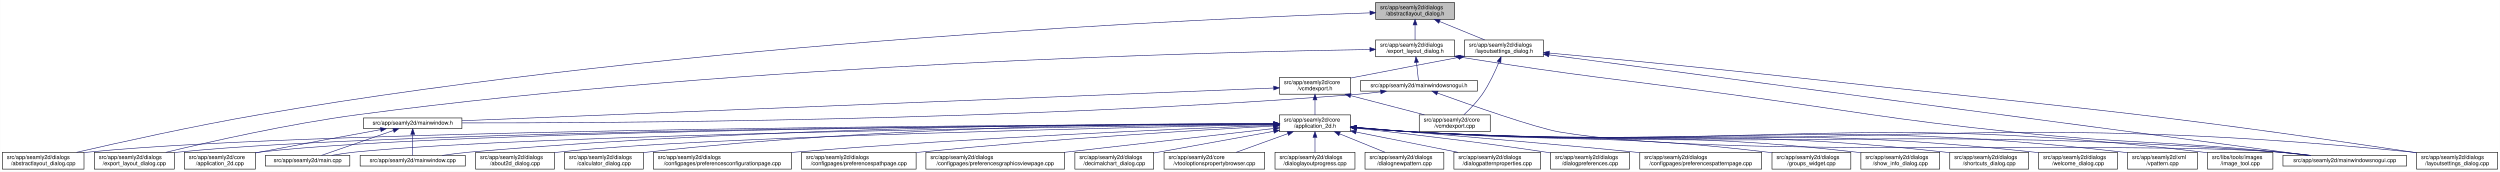
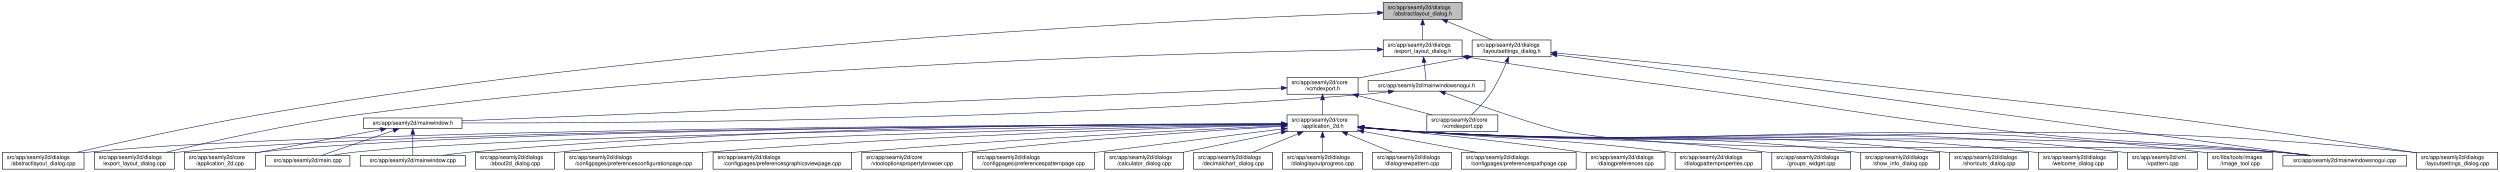
- <svg xmlns="http://www.w3.org/2000/svg" xmlns:xlink="http://www.w3.org/1999/xlink" width="4472pt" height="307pt" viewBox="0.00 0.00 4471.50 307.00">
+ <svg xmlns="http://www.w3.org/2000/svg" xmlns:xlink="http://www.w3.org/1999/xlink" width="4471pt" height="307pt" viewBox="0.00 0.00 4470.50 307.00">
  <g id="graph0" class="graph" transform="scale(1 1) rotate(0) translate(4 303)">
-     <polygon fill="white" stroke="transparent" points="-4,4 -4,-303 4467.5,-303 4467.5,4 -4,4" />
+     <polygon fill="white" stroke="transparent" points="-4,4 -4,-303 4466.5,-303 4466.5,4 -4,4" />
    <g id="node1" class="node">
      <g id="a_node1">
        <a xlink:title=" ">
-           <polygon fill="#bfbfbf" stroke="black" points="2456.5,-268.5 2456.5,-298.5 2597.5,-298.5 2597.5,-268.5 2456.5,-268.5" />
-           <text text-anchor="start" x="2464.5" y="-286.5" font-family="Helvetica,sans-Serif" font-size="10.00">src/app/seamly2d/dialogs</text>
-           <text text-anchor="middle" x="2527" y="-275.5" font-family="Helvetica,sans-Serif" font-size="10.00">/abstractlayout_dialog.h</text>
+           <polygon fill="#bfbfbf" stroke="black" points="2469.5,-268.5 2469.5,-298.5 2610.5,-298.5 2610.5,-268.5 2469.5,-268.5" />
+           <text text-anchor="start" x="2477.5" y="-286.5" font-family="Helvetica,sans-Serif" font-size="10.00">src/app/seamly2d/dialogs</text>
+           <text text-anchor="middle" x="2540" y="-275.5" font-family="Helvetica,sans-Serif" font-size="10.00">/abstractlayout_dialog.h</text>
        </a>
      </g>
    </g>
    <g id="node2" class="node">
      <g id="a_node2">
        <a xlink:href="../../dd/db4/abstractlayout__dialog_8cpp.html" target="_top" xlink:title=" ">
          <polygon fill="white" stroke="black" points="0,-0.5 0,-30.5 146,-30.5 146,-0.5 0,-0.5" />
          <text text-anchor="start" x="8" y="-18.5" font-family="Helvetica,sans-Serif" font-size="10.00">src/app/seamly2d/dialogs</text>
          <text text-anchor="middle" x="73" y="-7.5" font-family="Helvetica,sans-Serif" font-size="10.00">/abstractlayout_dialog.cpp</text>
        </a>
      </g>
    </g>
    <g id="edge1" class="edge">
-       <path fill="none" stroke="midnightblue" d="M2446.02,-279.98C2167.74,-270.31 1225.6,-229.31 460,-98 343.43,-78.01 208.52,-48.02 132.73,-30.54" />
-       <polygon fill="midnightblue" stroke="midnightblue" points="2446.31,-283.49 2456.43,-280.33 2446.55,-276.49 2446.31,-283.49" />
+       <path fill="none" stroke="midnightblue" d="M2459.41,-280.05C2180.51,-270.59 1231.23,-230.07 460,-98 343.43,-78.04 208.52,-48.04 132.73,-30.55" />
+       <polygon fill="midnightblue" stroke="midnightblue" points="2459.33,-283.55 2469.44,-280.39 2459.56,-276.56 2459.33,-283.55" />
    </g>
    <g id="node3" class="node">
      <g id="a_node3">
        <a xlink:href="../../d1/d8e/export__layout__dialog_8h.html" target="_top" xlink:title=" ">
-           <polygon fill="white" stroke="black" points="2456.5,-201.5 2456.5,-231.5 2597.5,-231.5 2597.5,-201.5 2456.5,-201.5" />
-           <text text-anchor="start" x="2464.5" y="-219.5" font-family="Helvetica,sans-Serif" font-size="10.00">src/app/seamly2d/dialogs</text>
-           <text text-anchor="middle" x="2527" y="-208.5" font-family="Helvetica,sans-Serif" font-size="10.00">/export_layout_dialog.h</text>
+           <polygon fill="white" stroke="black" points="2469.5,-201.5 2469.5,-231.5 2610.5,-231.5 2610.5,-201.5 2469.5,-201.5" />
+           <text text-anchor="start" x="2477.5" y="-219.5" font-family="Helvetica,sans-Serif" font-size="10.00">src/app/seamly2d/dialogs</text>
+           <text text-anchor="middle" x="2540" y="-208.5" font-family="Helvetica,sans-Serif" font-size="10.00">/export_layout_dialog.h</text>
        </a>
      </g>
    </g>
    <g id="edge2" class="edge">
-       <path fill="none" stroke="midnightblue" d="M2527,-258.11C2527,-249.15 2527,-239.32 2527,-231.58" />
-       <polygon fill="midnightblue" stroke="midnightblue" points="2523.5,-258.4 2527,-268.4 2530.5,-258.4 2523.5,-258.4" />
+       <path fill="none" stroke="midnightblue" d="M2540,-258.11C2540,-249.15 2540,-239.32 2540,-231.58" />
+       <polygon fill="midnightblue" stroke="midnightblue" points="2536.5,-258.4 2540,-268.4 2543.5,-258.4 2536.5,-258.4" />
    </g>
    <g id="node11" class="node">
      <g id="a_node11">
        <a xlink:href="../../d3/dd8/layoutsettings__dialog_8h.html" target="_top" xlink:title=" ">
-           <polygon fill="white" stroke="black" points="2615.5,-201.5 2615.5,-231.5 2756.5,-231.5 2756.5,-201.5 2615.5,-201.5" />
-           <text text-anchor="start" x="2623.5" y="-219.5" font-family="Helvetica,sans-Serif" font-size="10.00">src/app/seamly2d/dialogs</text>
-           <text text-anchor="middle" x="2686" y="-208.5" font-family="Helvetica,sans-Serif" font-size="10.00">/layoutsettings_dialog.h</text>
+           <polygon fill="white" stroke="black" points="2628.5,-201.5 2628.5,-231.5 2769.5,-231.5 2769.5,-201.5 2628.5,-201.5" />
+           <text text-anchor="start" x="2636.5" y="-219.5" font-family="Helvetica,sans-Serif" font-size="10.00">src/app/seamly2d/dialogs</text>
+           <text text-anchor="middle" x="2699" y="-208.5" font-family="Helvetica,sans-Serif" font-size="10.00">/layoutsettings_dialog.h</text>
        </a>
      </g>
    </g>
    <g id="edge11" class="edge">
-       <path fill="none" stroke="midnightblue" d="M2570.92,-264.54C2596.37,-254.14 2627.93,-241.24 2651.57,-231.58" />
-       <polygon fill="midnightblue" stroke="midnightblue" points="2569.43,-261.37 2561.5,-268.4 2572.08,-267.85 2569.43,-261.37" />
+       <path fill="none" stroke="midnightblue" d="M2583.92,-264.54C2609.37,-254.14 2640.93,-241.24 2664.57,-231.58" />
+       <polygon fill="midnightblue" stroke="midnightblue" points="2582.43,-261.37 2574.5,-268.4 2585.08,-267.85 2582.43,-261.37" />
    </g>
    <g id="node4" class="node">
      <g id="a_node4">
        <a xlink:href="../../dd/d54/export__layout__dialog_8cpp.html" target="_top" xlink:title=" ">
          <polygon fill="white" stroke="black" points="164.5,-0.5 164.5,-30.5 307.5,-30.5 307.5,-0.5 164.5,-0.5" />
          <text text-anchor="start" x="172.5" y="-18.5" font-family="Helvetica,sans-Serif" font-size="10.00">src/app/seamly2d/dialogs</text>
          <text text-anchor="middle" x="236" y="-7.5" font-family="Helvetica,sans-Serif" font-size="10.00">/export_layout_dialog.cpp</text>
        </a>
      </g>
    </g>
    <g id="edge3" class="edge">
-       <path fill="none" stroke="midnightblue" d="M2446.1,-214.47C2183.76,-210.26 1333.33,-189.96 637,-98 512.87,-81.61 369.59,-49.16 292.36,-30.53" />
-       <polygon fill="midnightblue" stroke="midnightblue" points="2446.24,-217.97 2456.3,-214.63 2446.35,-210.97 2446.24,-217.97" />
+       <path fill="none" stroke="midnightblue" d="M2459,-214.51C2195.39,-210.45 1338.53,-190.49 637,-98 512.86,-81.63 369.58,-49.17 292.36,-30.54" />
+       <polygon fill="midnightblue" stroke="midnightblue" points="2459.19,-218.02 2469.24,-214.67 2459.3,-211.02 2459.19,-218.02" />
    </g>
    <g id="node5" class="node">
      <g id="a_node5">
        <a xlink:href="../../d1/d82/mainwindowsnogui_8h.html" target="_top" xlink:title=" ">
-           <polygon fill="white" stroke="black" points="2429.5,-140 2429.5,-159 2638.5,-159 2638.5,-140 2429.5,-140" />
-           <text text-anchor="middle" x="2534" y="-147" font-family="Helvetica,sans-Serif" font-size="10.00">src/app/seamly2d/mainwindowsnogui.h</text>
+           <polygon fill="white" stroke="black" points="2442.5,-140 2442.5,-159 2651.5,-159 2651.5,-140 2442.5,-140" />
+           <text text-anchor="middle" x="2547" y="-147" font-family="Helvetica,sans-Serif" font-size="10.00">src/app/seamly2d/mainwindowsnogui.h</text>
        </a>
      </g>
    </g>
    <g id="edge4" class="edge">
-       <path fill="none" stroke="midnightblue" d="M2529.61,-191.25C2530.82,-180.02 2532.18,-167.38 2533.06,-159.19" />
-       <polygon fill="midnightblue" stroke="midnightblue" points="2526.11,-191.08 2528.52,-201.4 2533.07,-191.83 2526.11,-191.08" />
+       <path fill="none" stroke="midnightblue" d="M2542.61,-191.25C2543.82,-180.02 2545.18,-167.38 2546.06,-159.19" />
+       <polygon fill="midnightblue" stroke="midnightblue" points="2539.11,-191.08 2541.52,-201.4 2546.07,-191.83 2539.11,-191.08" />
    </g>
    <g id="node10" class="node">
      <g id="a_node10">
        <a xlink:href="../../d8/de8/mainwindowsnogui_8cpp.html" target="_top" xlink:title=" ">
-           <polygon fill="white" stroke="black" points="4079.5,-6 4079.5,-25 4300.5,-25 4300.5,-6 4079.5,-6" />
-           <text text-anchor="middle" x="4190" y="-13" font-family="Helvetica,sans-Serif" font-size="10.00">src/app/seamly2d/mainwindowsnogui.cpp</text>
+           <polygon fill="white" stroke="black" points="4078.5,-6 4078.5,-25 4299.5,-25 4299.5,-6 4078.5,-6" />
+           <text text-anchor="middle" x="4189" y="-13" font-family="Helvetica,sans-Serif" font-size="10.00">src/app/seamly2d/mainwindowsnogui.cpp</text>
        </a>
      </g>
    </g>
    <g id="edge10" class="edge">
-       <path fill="none" stroke="midnightblue" d="M2607.65,-200.77C2822.97,-166.32 2879.2,-162.84 3092,-134 3315.49,-103.71 3370.69,-90.4 3595,-67 3806.01,-44.98 3859.87,-51.84 4071,-31 4088.4,-29.28 4107.19,-27.13 4124.59,-25.02" />
-       <polygon fill="midnightblue" stroke="midnightblue" points="2606.93,-197.34 2597.61,-202.38 2608.04,-204.25 2606.93,-197.34" />
+       <path fill="none" stroke="midnightblue" d="M2620.57,-200.78C2834.2,-166.48 2889.96,-162.86 3101,-134 3322.27,-103.74 3376.9,-90.41 3599,-67 3807.79,-44.99 3861.08,-51.7 4070,-31 4087.4,-29.28 4106.19,-27.12 4123.59,-25.01" />
+       <polygon fill="midnightblue" stroke="midnightblue" points="2619.93,-197.34 2610.61,-202.38 2621.04,-204.25 2619.93,-197.34" />
    </g>
    <g id="node6" class="node">
      <g id="a_node6">
        <a xlink:href="../../d9/d53/mainwindow_8h.html" target="_top" xlink:title=" ">
          <polygon fill="white" stroke="black" points="646,-73 646,-92 822,-92 822,-73 646,-73" />
          <text text-anchor="middle" x="734" y="-80" font-family="Helvetica,sans-Serif" font-size="10.00">src/app/seamly2d/mainwindow.h</text>
        </a>
      </g>
    </g>
    <g id="edge5" class="edge">
-       <path fill="none" stroke="midnightblue" d="M2465.35,-138.68C2450.43,-136.85 2434.71,-135.15 2420,-134 1810.2,-86.2 1073.09,-82.78 822.37,-83.14" />
-       <polygon fill="midnightblue" stroke="midnightblue" points="2465.17,-142.18 2475.53,-139.96 2466.05,-135.24 2465.17,-142.18" />
+       <path fill="none" stroke="midnightblue" d="M2478.6,-138.71C2463.6,-136.87 2447.79,-135.16 2433,-134 1817.76,-85.84 1073.92,-82.67 822.15,-83.12" />
+       <polygon fill="midnightblue" stroke="midnightblue" points="2478.46,-142.22 2488.82,-140 2479.34,-135.27 2478.46,-142.22" />
    </g>
    <g id="edge9" class="edge">
-       <path fill="none" stroke="midnightblue" d="M2567.25,-136.39C2625.1,-115.54 2742.2,-74.39 2785,-67 3066.72,-18.36 3785.91,-52.31 4071,-31 4089.99,-29.58 4110.61,-27.32 4129.26,-25.01" />
-       <polygon fill="midnightblue" stroke="midnightblue" points="2565.71,-133.23 2557.5,-139.92 2568.09,-139.81 2565.71,-133.23" />
+       <path fill="none" stroke="midnightblue" d="M2580.25,-136.39C2638.1,-115.55 2755.2,-74.4 2798,-67 3076.65,-18.84 3788.01,-52.12 4070,-31 4088.99,-29.58 4109.61,-27.32 4128.26,-25" />
+       <polygon fill="midnightblue" stroke="midnightblue" points="2578.71,-133.23 2570.5,-139.92 2581.09,-139.81 2578.71,-133.23" />
    </g>
    <g id="node7" class="node">
      <g id="a_node7">
        <a xlink:href="../../df/d3e/application__2d_8cpp.html" target="_top" xlink:title=" ">
          <polygon fill="white" stroke="black" points="325.5,-0.5 325.5,-30.5 452.5,-30.5 452.5,-0.5 325.5,-0.5" />
          <text text-anchor="start" x="333.5" y="-18.5" font-family="Helvetica,sans-Serif" font-size="10.00">src/app/seamly2d/core</text>
          <text text-anchor="middle" x="389" y="-7.5" font-family="Helvetica,sans-Serif" font-size="10.00">/application_2d.cpp</text>
        </a>
      </g>
    </g>
    <g id="edge6" class="edge">
      <path fill="none" stroke="midnightblue" d="M676.66,-71.16C621.38,-61.14 535.4,-45.37 461,-31 458.25,-30.47 455.43,-29.92 452.59,-29.36" />
      <polygon fill="midnightblue" stroke="midnightblue" points="676.15,-74.63 686.61,-72.97 677.4,-67.74 676.15,-74.63" />
    </g>
    <g id="node8" class="node">
      <g id="a_node8">
        <a xlink:href="../../dc/d14/app_2seamly2d_2main_8cpp.html" target="_top" xlink:title=" ">
          <polygon fill="white" stroke="black" points="470.5,-6 470.5,-25 621.5,-25 621.5,-6 470.5,-6" />
          <text text-anchor="middle" x="546" y="-13" font-family="Helvetica,sans-Serif" font-size="10.00">src/app/seamly2d/main.cpp</text>
        </a>
      </g>
    </g>
    <g id="edge7" class="edge">
      <path fill="none" stroke="midnightblue" d="M699.11,-69.44C661.81,-56.54 603.63,-36.42 570.77,-25.06" />
      <polygon fill="midnightblue" stroke="midnightblue" points="698.44,-72.91 709.04,-72.87 700.73,-66.29 698.44,-72.91" />
    </g>
    <g id="node9" class="node">
      <g id="a_node9">
        <a xlink:href="../../d8/dd9/mainwindow_8cpp.html" target="_top" xlink:title=" ">
          <polygon fill="white" stroke="black" points="640,-6 640,-25 828,-25 828,-6 640,-6" />
          <text text-anchor="middle" x="734" y="-13" font-family="Helvetica,sans-Serif" font-size="10.00">src/app/seamly2d/mainwindow.cpp</text>
        </a>
      </g>
    </g>
    <g id="edge8" class="edge">
      <path fill="none" stroke="midnightblue" d="M734,-62.54C734,-50.17 734,-34.62 734,-25.13" />
      <polygon fill="midnightblue" stroke="midnightblue" points="730.5,-62.73 734,-72.73 737.5,-62.73 730.5,-62.73" />
    </g>
    <g id="edge43" class="edge">
-       <path fill="none" stroke="midnightblue" d="M2766.52,-204.85C3033.17,-169.56 3884.2,-56.96 4125.6,-25.02" />
-       <polygon fill="midnightblue" stroke="midnightblue" points="2765.98,-201.39 2756.52,-206.17 2766.9,-208.33 2765.98,-201.39" />
+       <path fill="none" stroke="midnightblue" d="M2779.81,-204.71C3045.21,-169.26 3886.68,-56.88 4125.34,-25" />
+       <polygon fill="midnightblue" stroke="midnightblue" points="2779.31,-201.24 2769.86,-206.04 2780.24,-208.18 2779.31,-201.24" />
    </g>
    <g id="node12" class="node">
      <g id="a_node12">
        <a xlink:href="../../dd/d57/vcmdexport_8h.html" target="_top" xlink:title=" ">
-           <polygon fill="white" stroke="black" points="2284.5,-134.5 2284.5,-164.5 2411.5,-164.5 2411.5,-134.5 2284.5,-134.5" />
-           <text text-anchor="start" x="2292.5" y="-152.5" font-family="Helvetica,sans-Serif" font-size="10.00">src/app/seamly2d/core</text>
-           <text text-anchor="middle" x="2348" y="-141.5" font-family="Helvetica,sans-Serif" font-size="10.00">/vcmdexport.h</text>
+           <polygon fill="white" stroke="black" points="2297.5,-134.5 2297.5,-164.5 2424.5,-164.5 2424.5,-134.5 2297.5,-134.5" />
+           <text text-anchor="start" x="2305.5" y="-152.5" font-family="Helvetica,sans-Serif" font-size="10.00">src/app/seamly2d/core</text>
+           <text text-anchor="middle" x="2361" y="-141.5" font-family="Helvetica,sans-Serif" font-size="10.00">/vcmdexport.h</text>
        </a>
      </g>
    </g>
    <g id="edge12" class="edge">
-       <path fill="none" stroke="midnightblue" d="M2605.42,-200.44C2552.65,-190.52 2482.19,-177.17 2420,-165 2417.25,-164.46 2414.44,-163.91 2411.6,-163.35" />
-       <polygon fill="midnightblue" stroke="midnightblue" points="2604.92,-203.91 2615.39,-202.32 2606.21,-197.03 2604.92,-203.91" />
+       <path fill="none" stroke="midnightblue" d="M2618.42,-200.44C2565.65,-190.52 2495.19,-177.17 2433,-165 2430.25,-164.46 2427.44,-163.91 2424.6,-163.35" />
+       <polygon fill="midnightblue" stroke="midnightblue" points="2617.92,-203.91 2628.39,-202.32 2619.21,-197.03 2617.92,-203.91" />
    </g>
    <g id="node26" class="node">
      <g id="a_node26">
        <a xlink:href="../../d0/dfa/layoutsettings__dialog_8cpp.html" target="_top" xlink:title=" ">
-           <polygon fill="white" stroke="black" points="4318.5,-0.5 4318.5,-30.5 4463.5,-30.5 4463.5,-0.5 4318.5,-0.5" />
-           <text text-anchor="start" x="4326.5" y="-18.5" font-family="Helvetica,sans-Serif" font-size="10.00">src/app/seamly2d/dialogs</text>
-           <text text-anchor="middle" x="4391" y="-7.5" font-family="Helvetica,sans-Serif" font-size="10.00">/layoutsettings_dialog.cpp</text>
+           <polygon fill="white" stroke="black" points="4317.5,-0.5 4317.5,-30.5 4462.5,-30.5 4462.5,-0.5 4317.5,-0.5" />
+           <text text-anchor="start" x="4325.5" y="-18.5" font-family="Helvetica,sans-Serif" font-size="10.00">src/app/seamly2d/dialogs</text>
+           <text text-anchor="middle" x="4390" y="-7.5" font-family="Helvetica,sans-Serif" font-size="10.00">/layoutsettings_dialog.cpp</text>
        </a>
      </g>
    </g>
    <g id="edge42" class="edge">
-       <path fill="none" stroke="midnightblue" d="M2767.04,-208.12C2868.54,-198.75 3047.75,-181.77 3201,-165 3694.53,-110.99 3819,-104.55 4310,-31 4312.68,-30.6 4315.42,-30.18 4318.17,-29.74" />
-       <polygon fill="midnightblue" stroke="midnightblue" points="2766.5,-204.66 2756.86,-209.06 2767.14,-211.63 2766.5,-204.66" />
+       <path fill="none" stroke="midnightblue" d="M2779.68,-208.08C2880.27,-198.69 3057.45,-181.73 3209,-165 3698.53,-110.95 3821.97,-104.2 4309,-31 4311.68,-30.6 4314.42,-30.17 4317.17,-29.73" />
+       <polygon fill="midnightblue" stroke="midnightblue" points="2779.22,-204.6 2769.59,-209.02 2779.87,-211.57 2779.22,-204.6" />
    </g>
    <g id="node33" class="node">
      <g id="a_node33">
        <a xlink:href="../../df/d9b/vcmdexport_8cpp.html" target="_top" xlink:title=" ">
-           <polygon fill="white" stroke="black" points="2534.5,-67.5 2534.5,-97.5 2661.5,-97.5 2661.5,-67.5 2534.5,-67.5" />
-           <text text-anchor="start" x="2542.5" y="-85.5" font-family="Helvetica,sans-Serif" font-size="10.00">src/app/seamly2d/core</text>
-           <text text-anchor="middle" x="2598" y="-74.5" font-family="Helvetica,sans-Serif" font-size="10.00">/vcmdexport.cpp</text>
+           <polygon fill="white" stroke="black" points="2547.5,-67.5 2547.5,-97.5 2674.5,-97.5 2674.5,-67.5 2547.5,-67.5" />
+           <text text-anchor="start" x="2555.5" y="-85.5" font-family="Helvetica,sans-Serif" font-size="10.00">src/app/seamly2d/core</text>
+           <text text-anchor="middle" x="2611" y="-74.5" font-family="Helvetica,sans-Serif" font-size="10.00">/vcmdexport.cpp</text>
        </a>
      </g>
    </g>
    <g id="edge41" class="edge">
-       <path fill="none" stroke="midnightblue" d="M2677.08,-191.85C2670.15,-174.96 2659.62,-152.12 2647,-134 2637.64,-120.57 2624.66,-107.36 2614.4,-97.82" />
-       <polygon fill="midnightblue" stroke="midnightblue" points="2673.97,-193.49 2680.91,-201.5 2680.47,-190.91 2673.97,-193.49" />
+       <path fill="none" stroke="midnightblue" d="M2690.08,-191.85C2683.15,-174.96 2672.62,-152.12 2660,-134 2650.64,-120.57 2637.66,-107.36 2627.4,-97.82" />
+       <polygon fill="midnightblue" stroke="midnightblue" points="2686.97,-193.49 2693.91,-201.5 2693.47,-190.91 2686.97,-193.49" />
    </g>
    <g id="edge40" class="edge">
-       <path fill="none" stroke="midnightblue" d="M2273.96,-145.52C2008.99,-134.85 1108.6,-98.59 822.22,-87.05" />
-       <polygon fill="midnightblue" stroke="midnightblue" points="2274.1,-149.03 2284.23,-145.93 2274.38,-142.03 2274.1,-149.03" />
+       <path fill="none" stroke="midnightblue" d="M2286.88,-145.54C2020.15,-134.88 1109.86,-98.52 822.01,-87.02" />
+       <polygon fill="midnightblue" stroke="midnightblue" points="2287.09,-149.05 2297.22,-145.95 2287.37,-142.06 2287.09,-149.05" />
    </g>
    <g id="node13" class="node">
      <g id="a_node13">
        <a xlink:href="../../d7/d61/application__2d_8h.html" target="_top" xlink:title=" ">
-           <polygon fill="white" stroke="black" points="2284.5,-67.5 2284.5,-97.5 2411.5,-97.5 2411.5,-67.5 2284.5,-67.5" />
-           <text text-anchor="start" x="2292.5" y="-85.5" font-family="Helvetica,sans-Serif" font-size="10.00">src/app/seamly2d/core</text>
-           <text text-anchor="middle" x="2348" y="-74.5" font-family="Helvetica,sans-Serif" font-size="10.00">/application_2d.h</text>
+           <polygon fill="white" stroke="black" points="2297.5,-67.5 2297.5,-97.5 2424.5,-97.5 2424.5,-67.5 2297.5,-67.5" />
+           <text text-anchor="start" x="2305.5" y="-85.5" font-family="Helvetica,sans-Serif" font-size="10.00">src/app/seamly2d/core</text>
+           <text text-anchor="middle" x="2361" y="-74.5" font-family="Helvetica,sans-Serif" font-size="10.00">/application_2d.h</text>
        </a>
      </g>
    </g>
    <g id="edge13" class="edge">
-       <path fill="none" stroke="midnightblue" d="M2348,-124.11C2348,-115.15 2348,-105.32 2348,-97.58" />
-       <polygon fill="midnightblue" stroke="midnightblue" points="2344.5,-124.4 2348,-134.4 2351.5,-124.4 2344.5,-124.4" />
+       <path fill="none" stroke="midnightblue" d="M2361,-124.11C2361,-115.15 2361,-105.32 2361,-97.58" />
+       <polygon fill="midnightblue" stroke="midnightblue" points="2357.5,-124.4 2361,-134.4 2364.5,-124.4 2357.5,-124.4" />
    </g>
    <g id="edge39" class="edge">
-       <path fill="none" stroke="midnightblue" d="M2411.78,-131.92C2452.58,-121.31 2504.93,-107.7 2543.73,-97.61" />
-       <polygon fill="midnightblue" stroke="midnightblue" points="2410.74,-128.57 2401.94,-134.48 2412.5,-135.35 2410.74,-128.57" />
+       <path fill="none" stroke="midnightblue" d="M2424.78,-131.92C2465.58,-121.31 2517.93,-107.7 2556.73,-97.61" />
+       <polygon fill="midnightblue" stroke="midnightblue" points="2423.74,-128.57 2414.94,-134.48 2425.5,-135.35 2423.74,-128.57" />
    </g>
    <g id="edge15" class="edge">
-       <path fill="none" stroke="midnightblue" d="M2273.96,-81.31C1940.94,-80.21 579.57,-73.18 155,-31 152.12,-30.71 149.19,-30.38 146.24,-30.02" />
-       <polygon fill="midnightblue" stroke="midnightblue" points="2274.43,-84.81 2284.45,-81.34 2274.46,-77.81 2274.43,-84.81" />
+       <path fill="none" stroke="midnightblue" d="M2287.3,-81.32C1953.63,-80.28 582.41,-73.43 155,-31 152.12,-30.71 149.19,-30.38 146.24,-30.02" />
+       <polygon fill="midnightblue" stroke="midnightblue" points="2287.32,-84.82 2297.33,-81.35 2287.34,-77.82 2287.32,-84.82" />
    </g>
    <g id="edge28" class="edge">
-       <path fill="none" stroke="midnightblue" d="M2274.2,-81.19C1956.9,-79.64 707.12,-71.06 316,-31 313.33,-30.73 310.62,-30.41 307.88,-30.07" />
-       <polygon fill="midnightblue" stroke="midnightblue" points="2274.19,-84.69 2284.2,-81.24 2274.22,-77.69 2274.19,-84.69" />
+       <path fill="none" stroke="midnightblue" d="M2287.26,-81.21C1968.79,-79.71 709.85,-71.31 316,-31 313.33,-30.73 310.62,-30.41 307.88,-30.07" />
+       <polygon fill="midnightblue" stroke="midnightblue" points="2287.28,-84.71 2297.3,-81.25 2287.31,-77.71 2287.28,-84.71" />
    </g>
    <g id="edge14" class="edge">
-       <path fill="none" stroke="midnightblue" d="M2274.07,-81.22C1970.86,-79.81 821.64,-71.83 461,-31 458.21,-30.68 455.37,-30.32 452.51,-29.91" />
-       <polygon fill="midnightblue" stroke="midnightblue" points="2274.48,-84.72 2284.49,-81.27 2274.51,-77.72 2274.48,-84.72" />
+       <path fill="none" stroke="midnightblue" d="M2287.01,-81.24C1982.4,-79.89 824.31,-72.1 461,-31 458.21,-30.68 455.37,-30.32 452.51,-29.91" />
+       <polygon fill="midnightblue" stroke="midnightblue" points="2287.04,-84.74 2297.06,-81.28 2287.07,-77.74 2287.04,-84.74" />
    </g>
    <g id="edge34" class="edge">
-       <path fill="none" stroke="midnightblue" d="M2274.21,-80.7C1988.83,-77.4 957.11,-63.45 631,-31 617.3,-29.64 602.46,-27.38 589.08,-25.05" />
-       <polygon fill="midnightblue" stroke="midnightblue" points="2274.41,-84.2 2284.45,-80.82 2274.49,-77.21 2274.41,-84.2" />
+       <path fill="none" stroke="midnightblue" d="M2287.14,-80.72C2000.28,-77.48 959.76,-63.68 631,-31 617.3,-29.64 602.46,-27.38 589.08,-25.05" />
+       <polygon fill="midnightblue" stroke="midnightblue" points="2287.39,-84.22 2297.43,-80.84 2287.47,-77.22 2287.39,-84.22" />
    </g>
    <g id="edge37" class="edge">
-       <path fill="none" stroke="midnightblue" d="M2274.04,-81.81C2054.49,-82.14 1387.52,-78.81 837,-31 820.63,-29.58 802.88,-27.33 786.81,-25.03" />
-       <polygon fill="midnightblue" stroke="midnightblue" points="2274.16,-85.31 2284.15,-81.79 2274.15,-78.31 2274.16,-85.31" />
+       <path fill="none" stroke="midnightblue" d="M2287.18,-81.84C2066.54,-82.26 1392.91,-79.2 837,-31 820.63,-29.58 802.88,-27.34 786.8,-25.04" />
+       <polygon fill="midnightblue" stroke="midnightblue" points="2287.35,-85.34 2297.34,-81.82 2287.33,-78.34 2287.35,-85.34" />
    </g>
    <g id="edge35" class="edge">
-       <path fill="none" stroke="midnightblue" d="M2421.92,-74.47C2453.63,-71.71 2491.1,-68.78 2525,-67 3211.35,-30.93 3385.5,-80.63 4071,-31 4090.1,-29.62 4110.84,-27.36 4129.57,-25.03" />
-       <polygon fill="midnightblue" stroke="midnightblue" points="2421.5,-71 2411.84,-75.36 2422.11,-77.97 2421.5,-71" />
+       <path fill="none" stroke="midnightblue" d="M2434.92,-74.48C2466.63,-71.72 2504.11,-68.79 2538,-67 3218.13,-31.18 3390.71,-80.25 4070,-31 4089.1,-29.62 4109.84,-27.35 4128.57,-25.02" />
+       <polygon fill="midnightblue" stroke="midnightblue" points="2434.5,-71 2424.84,-75.37 2435.11,-77.97 2434.5,-71" />
    </g>
    <g id="node14" class="node">
      <g id="a_node14">
        <a xlink:href="../../d9/d7f/about2d__dialog_8cpp.html" target="_top" xlink:title=" ">
          <polygon fill="white" stroke="black" points="846.5,-0.5 846.5,-30.5 987.5,-30.5 987.5,-0.5 846.5,-0.5" />
          <text text-anchor="start" x="854.5" y="-18.5" font-family="Helvetica,sans-Serif" font-size="10.00">src/app/seamly2d/dialogs</text>
          <text text-anchor="middle" x="917" y="-7.5" font-family="Helvetica,sans-Serif" font-size="10.00">/about2d_dialog.cpp</text>
        </a>
      </g>
    </g>
    <g id="edge16" class="edge">
-       <path fill="none" stroke="midnightblue" d="M2274.09,-80.15C2029.38,-75.44 1246.89,-58.56 996,-31 993.23,-30.7 990.41,-30.35 987.56,-29.97" />
-       <polygon fill="midnightblue" stroke="midnightblue" points="2274.23,-83.65 2284.3,-80.34 2274.37,-76.65 2274.23,-83.65" />
+       <path fill="none" stroke="midnightblue" d="M2287.23,-80.18C2041.13,-75.55 1249.6,-58.82 996,-31 993.23,-30.7 990.41,-30.35 987.56,-29.97" />
+       <polygon fill="midnightblue" stroke="midnightblue" points="2287.43,-83.68 2297.49,-80.37 2287.56,-76.68 2287.43,-83.68" />
    </g>
    <g id="node15" class="node">
      <g id="a_node15">
-         <a xlink:href="../../d7/dfa/calculator__dialog_8cpp.html" target="_top" xlink:title=" ">
-           <polygon fill="white" stroke="black" points="1005.5,-0.5 1005.5,-30.5 1146.5,-30.5 1146.5,-0.5 1005.5,-0.5" />
+         <a xlink:href="../../d2/d2d/preferencesconfigurationpage_8cpp.html" target="_top" xlink:title=" ">
+           <polygon fill="white" stroke="black" points="1005.5,-0.5 1005.5,-30.5 1252.5,-30.5 1252.5,-0.5 1005.5,-0.5" />
          <text text-anchor="start" x="1013.5" y="-18.5" font-family="Helvetica,sans-Serif" font-size="10.00">src/app/seamly2d/dialogs</text>
-           <text text-anchor="middle" x="1076" y="-7.5" font-family="Helvetica,sans-Serif" font-size="10.00">/calculator_dialog.cpp</text>
+           <text text-anchor="middle" x="1129" y="-7.5" font-family="Helvetica,sans-Serif" font-size="10.00">/configpages/preferencesconfigurationpage.cpp</text>
        </a>
      </g>
    </g>
    <g id="edge17" class="edge">
-       <path fill="none" stroke="midnightblue" d="M2274.37,-81.94C2086.95,-82.28 1576.76,-78.4 1155,-31 1152.23,-30.69 1149.41,-30.34 1146.56,-29.95" />
-       <polygon fill="midnightblue" stroke="midnightblue" points="2274.4,-85.44 2284.39,-81.92 2274.38,-78.44 2274.4,-85.44" />
+       <path fill="none" stroke="midnightblue" d="M2287.18,-79.71C2110.12,-75.05 1647.32,-60.83 1262,-31 1258.87,-30.76 1255.71,-30.5 1252.51,-30.23" />
+       <polygon fill="midnightblue" stroke="midnightblue" points="2287.34,-83.21 2297.42,-79.97 2287.52,-76.21 2287.34,-83.21" />
    </g>
    <g id="node16" class="node">
      <g id="a_node16">
-         <a xlink:href="../../d2/d2d/preferencesconfigurationpage_8cpp.html" target="_top" xlink:title=" ">
-           <polygon fill="white" stroke="black" points="1164.5,-0.5 1164.5,-30.5 1411.5,-30.5 1411.5,-0.5 1164.5,-0.5" />
-           <text text-anchor="start" x="1172.5" y="-18.5" font-family="Helvetica,sans-Serif" font-size="10.00">src/app/seamly2d/dialogs</text>
-           <text text-anchor="middle" x="1288" y="-7.5" font-family="Helvetica,sans-Serif" font-size="10.00">/configpages/preferencesconfigurationpage.cpp</text>
+         <a xlink:href="../../d9/d70/preferencesgraphicsviewpage_8cpp.html" target="_top" xlink:title=" ">
+           <polygon fill="white" stroke="black" points="1271,-0.5 1271,-30.5 1519,-30.5 1519,-0.5 1271,-0.5" />
+           <text text-anchor="start" x="1279" y="-18.5" font-family="Helvetica,sans-Serif" font-size="10.00">src/app/seamly2d/dialogs</text>
+           <text text-anchor="middle" x="1395" y="-7.5" font-family="Helvetica,sans-Serif" font-size="10.00">/configpages/preferencesgraphicsviewpage.cpp</text>
        </a>
      </g>
    </g>
    <g id="edge18" class="edge">
-       <path fill="none" stroke="midnightblue" d="M2274.32,-78.87C2117.16,-72.96 1737.46,-57.05 1420,-31 1417.24,-30.77 1414.45,-30.54 1411.64,-30.29" />
-       <polygon fill="midnightblue" stroke="midnightblue" points="2274.22,-82.37 2284.35,-79.24 2274.49,-75.37 2274.22,-82.37" />
+       <path fill="none" stroke="midnightblue" d="M2287.3,-78.22C2141.93,-71.5 1808.03,-54.74 1528,-31 1525.11,-30.75 1522.18,-30.5 1519.23,-30.23" />
+       <polygon fill="midnightblue" stroke="midnightblue" points="2287.29,-81.73 2297.44,-78.69 2287.61,-74.73 2287.29,-81.73" />
    </g>
    <g id="node17" class="node">
      <g id="a_node17">
-         <a xlink:href="../../dc/d20/preferencespathpage_8cpp.html" target="_top" xlink:title=" ">
-           <polygon fill="white" stroke="black" points="1429.5,-0.5 1429.5,-30.5 1634.5,-30.5 1634.5,-0.5 1429.5,-0.5" />
-           <text text-anchor="start" x="1437.5" y="-18.5" font-family="Helvetica,sans-Serif" font-size="10.00">src/app/seamly2d/dialogs</text>
-           <text text-anchor="middle" x="1532" y="-7.5" font-family="Helvetica,sans-Serif" font-size="10.00">/configpages/preferencespathpage.cpp</text>
+         <a xlink:href="../../d2/d00/vtooloptionspropertybrowser_8cpp.html" target="_top" xlink:title=" ">
+           <polygon fill="white" stroke="black" points="1537,-0.5 1537,-30.5 1717,-30.5 1717,-0.5 1537,-0.5" />
+           <text text-anchor="start" x="1545" y="-18.5" font-family="Helvetica,sans-Serif" font-size="10.00">src/app/seamly2d/core</text>
+           <text text-anchor="middle" x="1627" y="-7.5" font-family="Helvetica,sans-Serif" font-size="10.00">/vtooloptionspropertybrowser.cpp</text>
        </a>
      </g>
    </g>
    <g id="edge19" class="edge">
-       <path fill="none" stroke="midnightblue" d="M2274.1,-77.63C2145.59,-70.58 1872.71,-54.21 1643,-31 1640.29,-30.73 1637.55,-30.44 1634.78,-30.14" />
-       <polygon fill="midnightblue" stroke="midnightblue" points="2274.04,-81.13 2284.22,-78.18 2274.42,-74.14 2274.04,-81.13" />
+       <path fill="none" stroke="midnightblue" d="M2287.28,-77.22C2168.76,-69.99 1928.62,-53.87 1726,-31 1723.07,-30.67 1720.08,-30.32 1717.08,-29.95" />
+       <polygon fill="midnightblue" stroke="midnightblue" points="2287.13,-80.72 2297.33,-77.83 2287.56,-73.73 2287.13,-80.72" />
    </g>
    <g id="node18" class="node">
      <g id="a_node18">
-         <a xlink:href="../../d9/d70/preferencesgraphicsviewpage_8cpp.html" target="_top" xlink:title=" ">
-           <polygon fill="white" stroke="black" points="1652,-0.5 1652,-30.5 1900,-30.5 1900,-0.5 1652,-0.5" />
-           <text text-anchor="start" x="1660" y="-18.5" font-family="Helvetica,sans-Serif" font-size="10.00">src/app/seamly2d/dialogs</text>
-           <text text-anchor="middle" x="1776" y="-7.5" font-family="Helvetica,sans-Serif" font-size="10.00">/configpages/preferencesgraphicsviewpage.cpp</text>
+         <a xlink:href="../../dc/d63/preferencespatternpage_8cpp.html" target="_top" xlink:title=" ">
+           <polygon fill="white" stroke="black" points="1735,-0.5 1735,-30.5 1953,-30.5 1953,-0.5 1735,-0.5" />
+           <text text-anchor="start" x="1743" y="-18.5" font-family="Helvetica,sans-Serif" font-size="10.00">src/app/seamly2d/dialogs</text>
+           <text text-anchor="middle" x="1844" y="-7.5" font-family="Helvetica,sans-Serif" font-size="10.00">/configpages/preferencespatternpage.cpp</text>
        </a>
      </g>
    </g>
    <g id="edge20" class="edge">
-       <path fill="none" stroke="midnightblue" d="M2274.26,-73.12C2179.49,-62.35 2013.63,-43.5 1899.47,-30.53" />
-       <polygon fill="midnightblue" stroke="midnightblue" points="2273.99,-76.61 2284.33,-74.26 2274.78,-69.66 2273.99,-76.61" />
+       <path fill="none" stroke="midnightblue" d="M2287.27,-72.23C2200.01,-61.26 2053.93,-42.89 1953.46,-30.26" />
+       <polygon fill="midnightblue" stroke="midnightblue" points="2286.99,-75.72 2297.35,-73.5 2287.86,-68.78 2286.99,-75.72" />
    </g>
    <g id="node19" class="node">
      <g id="a_node19">
-         <a xlink:href="../../dd/dc2/decimalchart__dialog_8cpp.html" target="_top" xlink:title=" ">
-           <polygon fill="white" stroke="black" points="1918.5,-0.5 1918.5,-30.5 2059.5,-30.5 2059.5,-0.5 1918.5,-0.5" />
-           <text text-anchor="start" x="1926.5" y="-18.5" font-family="Helvetica,sans-Serif" font-size="10.00">src/app/seamly2d/dialogs</text>
-           <text text-anchor="middle" x="1989" y="-7.5" font-family="Helvetica,sans-Serif" font-size="10.00">/decimalchart_dialog.cpp</text>
+         <a xlink:href="../../d7/dfa/calculator__dialog_8cpp.html" target="_top" xlink:title=" ">
+           <polygon fill="white" stroke="black" points="1971.5,-0.5 1971.5,-30.5 2112.5,-30.5 2112.5,-0.5 1971.5,-0.5" />
+           <text text-anchor="start" x="1979.5" y="-18.5" font-family="Helvetica,sans-Serif" font-size="10.00">src/app/seamly2d/dialogs</text>
+           <text text-anchor="middle" x="2042" y="-7.5" font-family="Helvetica,sans-Serif" font-size="10.00">/calculator_dialog.cpp</text>
        </a>
      </g>
    </g>
    <g id="edge21" class="edge">
-       <path fill="none" stroke="midnightblue" d="M2274.41,-68.18C2218.16,-58.01 2138.68,-43.62 2069,-31 2065.94,-30.45 2062.82,-29.88 2059.67,-29.31" />
-       <polygon fill="midnightblue" stroke="midnightblue" points="2273.82,-71.63 2284.28,-69.97 2275.07,-64.75 2273.82,-71.63" />
+       <path fill="none" stroke="midnightblue" d="M2287.18,-66.46C2234.05,-55.63 2162.89,-41.13 2110.93,-30.54" />
+       <polygon fill="midnightblue" stroke="midnightblue" points="2286.71,-69.94 2297.21,-68.5 2288.11,-63.08 2286.71,-69.94" />
    </g>
    <g id="node20" class="node">
      <g id="a_node20">
-         <a xlink:href="../../d2/d00/vtooloptionspropertybrowser_8cpp.html" target="_top" xlink:title=" ">
-           <polygon fill="white" stroke="black" points="2078,-0.5 2078,-30.5 2258,-30.5 2258,-0.5 2078,-0.5" />
-           <text text-anchor="start" x="2086" y="-18.5" font-family="Helvetica,sans-Serif" font-size="10.00">src/app/seamly2d/core</text>
-           <text text-anchor="middle" x="2168" y="-7.5" font-family="Helvetica,sans-Serif" font-size="10.00">/vtooloptionspropertybrowser.cpp</text>
+         <a xlink:href="../../dd/dc2/decimalchart__dialog_8cpp.html" target="_top" xlink:title=" ">
+           <polygon fill="white" stroke="black" points="2130.5,-0.5 2130.5,-30.5 2271.5,-30.5 2271.5,-0.5 2130.5,-0.5" />
+           <text text-anchor="start" x="2138.5" y="-18.5" font-family="Helvetica,sans-Serif" font-size="10.00">src/app/seamly2d/dialogs</text>
+           <text text-anchor="middle" x="2201" y="-7.5" font-family="Helvetica,sans-Serif" font-size="10.00">/decimalchart_dialog.cpp</text>
        </a>
      </g>
    </g>
    <g id="edge22" class="edge">
-       <path fill="none" stroke="midnightblue" d="M2299.41,-63.96C2270.42,-53.48 2234.09,-40.37 2206.98,-30.58" />
-       <polygon fill="midnightblue" stroke="midnightblue" points="2298.35,-67.29 2308.94,-67.4 2300.73,-60.71 2298.35,-67.29" />
+       <path fill="none" stroke="midnightblue" d="M2316.8,-63.54C2291.2,-53.14 2259.43,-40.24 2235.65,-30.58" />
+       <polygon fill="midnightblue" stroke="midnightblue" points="2315.7,-66.87 2326.28,-67.4 2318.34,-60.39 2315.7,-66.87" />
    </g>
    <g id="node21" class="node">
      <g id="a_node21">
        <a xlink:href="../../d6/d89/dialoglayoutprogress_8cpp.html" target="_top" xlink:title=" ">
-           <polygon fill="white" stroke="black" points="2276.5,-0.5 2276.5,-30.5 2419.5,-30.5 2419.5,-0.5 2276.5,-0.5" />
-           <text text-anchor="start" x="2284.5" y="-18.5" font-family="Helvetica,sans-Serif" font-size="10.00">src/app/seamly2d/dialogs</text>
-           <text text-anchor="middle" x="2348" y="-7.5" font-family="Helvetica,sans-Serif" font-size="10.00">/dialoglayoutprogress.cpp</text>
+           <polygon fill="white" stroke="black" points="2289.5,-0.5 2289.5,-30.5 2432.5,-30.5 2432.5,-0.5 2289.5,-0.5" />
+           <text text-anchor="start" x="2297.5" y="-18.5" font-family="Helvetica,sans-Serif" font-size="10.00">src/app/seamly2d/dialogs</text>
+           <text text-anchor="middle" x="2361" y="-7.5" font-family="Helvetica,sans-Serif" font-size="10.00">/dialoglayoutprogress.cpp</text>
        </a>
      </g>
    </g>
    <g id="edge23" class="edge">
-       <path fill="none" stroke="midnightblue" d="M2348,-57.11C2348,-48.15 2348,-38.32 2348,-30.58" />
-       <polygon fill="midnightblue" stroke="midnightblue" points="2344.5,-57.4 2348,-67.4 2351.5,-57.4 2344.5,-57.4" />
+       <path fill="none" stroke="midnightblue" d="M2361,-57.11C2361,-48.15 2361,-38.32 2361,-30.58" />
+       <polygon fill="midnightblue" stroke="midnightblue" points="2357.5,-57.4 2361,-67.4 2364.5,-57.4 2357.5,-57.4" />
    </g>
    <g id="node22" class="node">
      <g id="a_node22">
        <a xlink:href="../../de/d87/dialognewpattern_8cpp.html" target="_top" xlink:title=" ">
-           <polygon fill="white" stroke="black" points="2437.5,-0.5 2437.5,-30.5 2578.5,-30.5 2578.5,-0.5 2437.5,-0.5" />
-           <text text-anchor="start" x="2445.5" y="-18.5" font-family="Helvetica,sans-Serif" font-size="10.00">src/app/seamly2d/dialogs</text>
-           <text text-anchor="middle" x="2508" y="-7.5" font-family="Helvetica,sans-Serif" font-size="10.00">/dialognewpattern.cpp</text>
+           <polygon fill="white" stroke="black" points="2450.5,-0.5 2450.5,-30.5 2591.5,-30.5 2591.5,-0.5 2450.5,-0.5" />
+           <text text-anchor="start" x="2458.5" y="-18.5" font-family="Helvetica,sans-Serif" font-size="10.00">src/app/seamly2d/dialogs</text>
+           <text text-anchor="middle" x="2521" y="-7.5" font-family="Helvetica,sans-Serif" font-size="10.00">/dialognewpattern.cpp</text>
        </a>
      </g>
    </g>
    <g id="edge24" class="edge">
-       <path fill="none" stroke="midnightblue" d="M2392.2,-63.54C2417.8,-53.14 2449.57,-40.24 2473.35,-30.58" />
-       <polygon fill="midnightblue" stroke="midnightblue" points="2390.66,-60.39 2382.72,-67.4 2393.3,-66.87 2390.66,-60.39" />
+       <path fill="none" stroke="midnightblue" d="M2405.2,-63.54C2430.8,-53.14 2462.57,-40.24 2486.35,-30.58" />
+       <polygon fill="midnightblue" stroke="midnightblue" points="2403.66,-60.39 2395.72,-67.4 2406.3,-66.87 2403.66,-60.39" />
    </g>
    <g id="node23" class="node">
      <g id="a_node23">
-         <a xlink:href="../../d5/d18/dialogpatternproperties_8cpp.html" target="_top" xlink:title=" ">
-           <polygon fill="white" stroke="black" points="2596.5,-0.5 2596.5,-30.5 2751.5,-30.5 2751.5,-0.5 2596.5,-0.5" />
-           <text text-anchor="start" x="2604.5" y="-18.5" font-family="Helvetica,sans-Serif" font-size="10.00">src/app/seamly2d/dialogs</text>
-           <text text-anchor="middle" x="2674" y="-7.5" font-family="Helvetica,sans-Serif" font-size="10.00">/dialogpatternproperties.cpp</text>
+         <a xlink:href="../../dc/d20/preferencespathpage_8cpp.html" target="_top" xlink:title=" ">
+           <polygon fill="white" stroke="black" points="2609.5,-0.5 2609.5,-30.5 2814.5,-30.5 2814.5,-0.5 2609.5,-0.5" />
+           <text text-anchor="start" x="2617.5" y="-18.5" font-family="Helvetica,sans-Serif" font-size="10.00">src/app/seamly2d/dialogs</text>
+           <text text-anchor="middle" x="2712" y="-7.5" font-family="Helvetica,sans-Serif" font-size="10.00">/configpages/preferencespathpage.cpp</text>
        </a>
      </g>
    </g>
    <g id="edge25" class="edge">
-       <path fill="none" stroke="midnightblue" d="M2421.58,-66.83C2476.12,-55.95 2550.01,-41.22 2603.75,-30.51" />
-       <polygon fill="midnightblue" stroke="midnightblue" points="2420.75,-63.43 2411.63,-68.81 2422.12,-70.29 2420.75,-63.43" />
+       <path fill="none" stroke="midnightblue" d="M2434.59,-67.87C2493.79,-56.91 2576.67,-41.56 2636.4,-30.5" />
+       <polygon fill="midnightblue" stroke="midnightblue" points="2433.76,-64.47 2424.56,-69.73 2435.03,-71.35 2433.76,-64.47" />
    </g>
    <g id="node24" class="node">
      <g id="a_node24">
        <a xlink:href="../../d5/dc5/dialogpreferences_8cpp.html" target="_top" xlink:title=" ">
-           <polygon fill="white" stroke="black" points="2769.5,-0.5 2769.5,-30.5 2910.5,-30.5 2910.5,-0.5 2769.5,-0.5" />
-           <text text-anchor="start" x="2777.5" y="-18.5" font-family="Helvetica,sans-Serif" font-size="10.00">src/app/seamly2d/dialogs</text>
-           <text text-anchor="middle" x="2840" y="-7.5" font-family="Helvetica,sans-Serif" font-size="10.00">/dialogpreferences.cpp</text>
+           <polygon fill="white" stroke="black" points="2832.5,-0.5 2832.5,-30.5 2973.5,-30.5 2973.5,-0.5 2832.5,-0.5" />
+           <text text-anchor="start" x="2840.5" y="-18.5" font-family="Helvetica,sans-Serif" font-size="10.00">src/app/seamly2d/dialogs</text>
+           <text text-anchor="middle" x="2903" y="-7.5" font-family="Helvetica,sans-Serif" font-size="10.00">/dialogpreferences.cpp</text>
        </a>
      </g>
    </g>
    <g id="edge26" class="edge">
-       <path fill="none" stroke="midnightblue" d="M2421.71,-73.75C2504.28,-64.78 2642.02,-48.91 2760,-31 2763.07,-30.53 2766.2,-30.04 2769.37,-29.53" />
-       <polygon fill="midnightblue" stroke="midnightblue" points="2421.24,-70.28 2411.68,-74.84 2422,-77.24 2421.24,-70.28" />
+       <path fill="none" stroke="midnightblue" d="M2434.68,-75.06C2526.03,-66.7 2686.39,-50.82 2823,-31 2826.07,-30.55 2829.21,-30.08 2832.37,-29.58" />
+       <polygon fill="midnightblue" stroke="midnightblue" points="2434.34,-71.58 2424.7,-75.97 2434.98,-78.55 2434.34,-71.58" />
    </g>
    <g id="node25" class="node">
      <g id="a_node25">
-         <a xlink:href="../../dc/d63/preferencespatternpage_8cpp.html" target="_top" xlink:title=" ">
-           <polygon fill="white" stroke="black" points="2929,-0.5 2929,-30.5 3147,-30.5 3147,-0.5 2929,-0.5" />
-           <text text-anchor="start" x="2937" y="-18.5" font-family="Helvetica,sans-Serif" font-size="10.00">src/app/seamly2d/dialogs</text>
-           <text text-anchor="middle" x="3038" y="-7.5" font-family="Helvetica,sans-Serif" font-size="10.00">/configpages/preferencespatternpage.cpp</text>
+         <a xlink:href="../../d5/d18/dialogpatternproperties_8cpp.html" target="_top" xlink:title=" ">
+           <polygon fill="white" stroke="black" points="2991.5,-0.5 2991.5,-30.5 3146.5,-30.5 3146.5,-0.5 2991.5,-0.5" />
+           <text text-anchor="start" x="2999.5" y="-18.5" font-family="Helvetica,sans-Serif" font-size="10.00">src/app/seamly2d/dialogs</text>
+           <text text-anchor="middle" x="3069" y="-7.5" font-family="Helvetica,sans-Serif" font-size="10.00">/dialogpatternproperties.cpp</text>
        </a>
      </g>
    </g>
    <g id="edge27" class="edge">
-       <path fill="none" stroke="midnightblue" d="M2421.92,-75.27C2553.78,-64.1 2824.59,-40.92 2919,-31 2922.21,-30.66 2925.46,-30.31 2928.75,-29.95" />
-       <polygon fill="midnightblue" stroke="midnightblue" points="2421.57,-71.79 2411.9,-76.12 2422.16,-78.76 2421.57,-71.79" />
+       <path fill="none" stroke="midnightblue" d="M2434.99,-75.43C2466.7,-72.82 2504.17,-69.76 2538,-67 2735.33,-50.92 2785.52,-55.3 2982,-31 2985.04,-30.62 2988.13,-30.22 2991.26,-29.79" />
+       <polygon fill="midnightblue" stroke="midnightblue" points="2434.58,-71.95 2424.9,-76.25 2435.15,-78.92 2434.58,-71.95" />
    </g>
    <g id="edge29" class="edge">
-       <path fill="none" stroke="midnightblue" d="M2421.92,-74.42C2453.63,-71.65 2491.1,-68.73 2525,-67 3317.46,-26.59 3520.36,-109.15 4310,-31 4312.7,-30.73 4315.45,-30.43 4318.22,-30.08" />
-       <polygon fill="midnightblue" stroke="midnightblue" points="2421.49,-70.95 2411.84,-75.32 2422.11,-77.92 2421.49,-70.95" />
+       <path fill="none" stroke="midnightblue" d="M2434.92,-74.43C2466.63,-71.65 2504.1,-68.73 2538,-67 3324.25,-26.84 3525.56,-108.6 4309,-31 4311.7,-30.73 4314.45,-30.42 4317.22,-30.08" />
+       <polygon fill="midnightblue" stroke="midnightblue" points="2434.49,-70.95 2424.84,-75.32 2435.11,-77.92 2434.49,-70.95" />
    </g>
    <g id="node27" class="node">
      <g id="a_node27">
        <a xlink:href="../../db/d5c/groups__widget_8cpp.html" target="_top" xlink:title=" ">
-           <polygon fill="white" stroke="black" points="3165.5,-0.5 3165.5,-30.5 3306.5,-30.5 3306.5,-0.5 3165.5,-0.5" />
-           <text text-anchor="start" x="3173.5" y="-18.5" font-family="Helvetica,sans-Serif" font-size="10.00">src/app/seamly2d/dialogs</text>
-           <text text-anchor="middle" x="3236" y="-7.5" font-family="Helvetica,sans-Serif" font-size="10.00">/groups_widget.cpp</text>
+           <polygon fill="white" stroke="black" points="3164.5,-0.5 3164.5,-30.5 3305.5,-30.5 3305.5,-0.5 3164.5,-0.5" />
+           <text text-anchor="start" x="3172.5" y="-18.5" font-family="Helvetica,sans-Serif" font-size="10.00">src/app/seamly2d/dialogs</text>
+           <text text-anchor="middle" x="3235" y="-7.5" font-family="Helvetica,sans-Serif" font-size="10.00">/groups_widget.cpp</text>
        </a>
      </g>
    </g>
    <g id="edge30" class="edge">
-       <path fill="none" stroke="midnightblue" d="M2421.96,-75.03C2453.67,-72.36 2491.14,-69.35 2525,-67 2805.22,-47.53 2877.06,-64.11 3156,-31 3159.08,-30.63 3162.23,-30.22 3165.4,-29.78" />
-       <polygon fill="midnightblue" stroke="midnightblue" points="2421.54,-71.55 2411.87,-75.88 2422.13,-78.53 2421.54,-71.55" />
+       <path fill="none" stroke="midnightblue" d="M2434.96,-75.05C2466.67,-72.39 2504.14,-69.37 2538,-67 2812.02,-47.78 2882.25,-63.55 3155,-31 3158.08,-30.63 3161.23,-30.22 3164.4,-29.77" />
+       <polygon fill="midnightblue" stroke="midnightblue" points="2434.55,-71.57 2424.88,-75.9 2435.13,-78.55 2434.55,-71.57" />
    </g>
    <g id="node28" class="node">
      <g id="a_node28">
        <a xlink:href="../../d2/df4/show__info__dialog_8cpp.html" target="_top" xlink:title=" ">
-           <polygon fill="white" stroke="black" points="3324.5,-0.5 3324.5,-30.5 3465.5,-30.5 3465.5,-0.5 3324.5,-0.5" />
-           <text text-anchor="start" x="3332.5" y="-18.5" font-family="Helvetica,sans-Serif" font-size="10.00">src/app/seamly2d/dialogs</text>
-           <text text-anchor="middle" x="3395" y="-7.5" font-family="Helvetica,sans-Serif" font-size="10.00">/show_info_dialog.cpp</text>
+           <polygon fill="white" stroke="black" points="3323.5,-0.5 3323.5,-30.5 3464.5,-30.5 3464.5,-0.5 3323.5,-0.5" />
+           <text text-anchor="start" x="3331.5" y="-18.5" font-family="Helvetica,sans-Serif" font-size="10.00">src/app/seamly2d/dialogs</text>
+           <text text-anchor="middle" x="3394" y="-7.5" font-family="Helvetica,sans-Serif" font-size="10.00">/show_info_dialog.cpp</text>
        </a>
      </g>
    </g>
    <g id="edge31" class="edge">
-       <path fill="none" stroke="midnightblue" d="M2421.94,-74.84C2453.66,-72.14 2491.13,-69.16 2525,-67 2875.76,-44.65 2965.74,-70.43 3315,-31 3318.09,-30.65 3321.23,-30.26 3324.41,-29.82" />
-       <polygon fill="midnightblue" stroke="midnightblue" points="2421.53,-71.36 2411.86,-75.71 2422.13,-78.34 2421.53,-71.36" />
+       <path fill="none" stroke="midnightblue" d="M2434.94,-74.86C2466.66,-72.16 2504.13,-69.17 2538,-67 2882.55,-44.9 2970.94,-69.87 3314,-31 3317.09,-30.65 3320.23,-30.25 3323.41,-29.82" />
+       <polygon fill="midnightblue" stroke="midnightblue" points="2434.53,-71.38 2424.86,-75.72 2435.13,-78.35 2434.53,-71.38" />
    </g>
    <g id="node29" class="node">
      <g id="a_node29">
        <a xlink:href="../../dd/d84/shortcuts__dialog_8cpp.html" target="_top" xlink:title=" ">
-           <polygon fill="white" stroke="black" points="3483.5,-0.5 3483.5,-30.5 3624.5,-30.5 3624.5,-0.5 3483.5,-0.5" />
-           <text text-anchor="start" x="3491.5" y="-18.5" font-family="Helvetica,sans-Serif" font-size="10.00">src/app/seamly2d/dialogs</text>
-           <text text-anchor="middle" x="3554" y="-7.5" font-family="Helvetica,sans-Serif" font-size="10.00">/shortcuts_dialog.cpp</text>
+           <polygon fill="white" stroke="black" points="3482.5,-0.5 3482.5,-30.5 3623.5,-30.5 3623.5,-0.5 3482.5,-0.5" />
+           <text text-anchor="start" x="3490.5" y="-18.5" font-family="Helvetica,sans-Serif" font-size="10.00">src/app/seamly2d/dialogs</text>
+           <text text-anchor="middle" x="3553" y="-7.5" font-family="Helvetica,sans-Serif" font-size="10.00">/shortcuts_dialog.cpp</text>
        </a>
      </g>
    </g>
    <g id="edge32" class="edge">
-       <path fill="none" stroke="midnightblue" d="M2421.94,-74.72C2453.65,-71.99 2491.12,-69.03 2525,-67 2946.33,-41.76 3054.41,-76.75 3474,-31 3477.09,-30.66 3480.23,-30.28 3483.41,-29.85" />
-       <polygon fill="midnightblue" stroke="midnightblue" points="2421.52,-71.24 2411.86,-75.59 2422.12,-78.21 2421.52,-71.24" />
+       <path fill="none" stroke="midnightblue" d="M2434.94,-74.73C2466.65,-72.01 2504.12,-69.04 2538,-67 2953.11,-42.02 3059.6,-76.2 3473,-31 3476.09,-30.66 3479.23,-30.28 3482.41,-29.85" />
+       <polygon fill="midnightblue" stroke="midnightblue" points="2434.52,-71.25 2424.86,-75.6 2435.12,-78.22 2434.52,-71.25" />
    </g>
    <g id="node30" class="node">
      <g id="a_node30">
        <a xlink:href="../../df/d69/welcome__dialog_8cpp.html" target="_top" xlink:title=" ">
-           <polygon fill="white" stroke="black" points="3642.5,-0.5 3642.5,-30.5 3783.5,-30.5 3783.5,-0.5 3642.5,-0.5" />
-           <text text-anchor="start" x="3650.5" y="-18.5" font-family="Helvetica,sans-Serif" font-size="10.00">src/app/seamly2d/dialogs</text>
-           <text text-anchor="middle" x="3713" y="-7.5" font-family="Helvetica,sans-Serif" font-size="10.00">/welcome_dialog.cpp</text>
+           <polygon fill="white" stroke="black" points="3641.5,-0.5 3641.5,-30.5 3782.5,-30.5 3782.5,-0.5 3641.5,-0.5" />
+           <text text-anchor="start" x="3649.5" y="-18.5" font-family="Helvetica,sans-Serif" font-size="10.00">src/app/seamly2d/dialogs</text>
+           <text text-anchor="middle" x="3712" y="-7.5" font-family="Helvetica,sans-Serif" font-size="10.00">/welcome_dialog.cpp</text>
        </a>
      </g>
    </g>
    <g id="edge33" class="edge">
-       <path fill="none" stroke="midnightblue" d="M2421.93,-74.63C2453.64,-71.89 2491.11,-68.94 2525,-67 3016.9,-38.88 3143.06,-83.08 3633,-31 3636.09,-30.67 3639.24,-30.29 3642.41,-29.87" />
-       <polygon fill="midnightblue" stroke="midnightblue" points="2421.51,-71.15 2411.85,-75.51 2422.12,-78.12 2421.51,-71.15" />
+       <path fill="none" stroke="midnightblue" d="M2434.93,-74.63C2466.64,-71.9 2504.11,-68.94 2538,-67 3023.69,-39.13 3148.25,-82.52 3632,-31 3635.09,-30.67 3638.24,-30.29 3641.41,-29.87" />
+       <polygon fill="midnightblue" stroke="midnightblue" points="2434.51,-71.16 2424.85,-75.51 2435.12,-78.13 2434.51,-71.16" />
    </g>
    <g id="node31" class="node">
      <g id="a_node31">
        <a xlink:href="../../d3/d49/vpattern_8cpp.html" target="_top" xlink:title=" ">
-           <polygon fill="white" stroke="black" points="3801.5,-0.5 3801.5,-30.5 3926.5,-30.5 3926.5,-0.5 3801.5,-0.5" />
-           <text text-anchor="start" x="3809.5" y="-18.5" font-family="Helvetica,sans-Serif" font-size="10.00">src/app/seamly2d/xml</text>
-           <text text-anchor="middle" x="3864" y="-7.5" font-family="Helvetica,sans-Serif" font-size="10.00">/vpattern.cpp</text>
+           <polygon fill="white" stroke="black" points="3800.5,-0.5 3800.5,-30.5 3925.5,-30.5 3925.5,-0.5 3800.5,-0.5" />
+           <text text-anchor="start" x="3808.5" y="-18.5" font-family="Helvetica,sans-Serif" font-size="10.00">src/app/seamly2d/xml</text>
+           <text text-anchor="middle" x="3863" y="-7.5" font-family="Helvetica,sans-Serif" font-size="10.00">/vpattern.cpp</text>
        </a>
      </g>
    </g>
    <g id="edge36" class="edge">
-       <path fill="none" stroke="midnightblue" d="M2421.93,-74.56C2453.64,-71.81 2491.11,-68.87 2525,-67 3087.48,-35.99 3232.29,-94.84 3792,-31 3795.04,-30.65 3798.14,-30.24 3801.27,-29.79" />
-       <polygon fill="midnightblue" stroke="midnightblue" points="2421.5,-71.08 2411.85,-75.44 2422.11,-78.06 2421.5,-71.08" />
+       <path fill="none" stroke="midnightblue" d="M2434.93,-74.56C2466.64,-71.82 2504.11,-68.87 2538,-67 3094.27,-36.25 3237.48,-94.22 3791,-31 3794.04,-30.65 3797.14,-30.24 3800.27,-29.79" />
+       <polygon fill="midnightblue" stroke="midnightblue" points="2434.5,-71.09 2424.85,-75.45 2435.11,-78.06 2434.5,-71.09" />
    </g>
    <g id="node32" class="node">
      <g id="a_node32">
        <a xlink:href="../../d9/da3/image__tool_8cpp.html" target="_top" xlink:title=" ">
-           <polygon fill="white" stroke="black" points="3944.5,-0.5 3944.5,-30.5 4061.5,-30.5 4061.5,-0.5 3944.5,-0.5" />
-           <text text-anchor="start" x="3952.5" y="-18.5" font-family="Helvetica,sans-Serif" font-size="10.00">src/libs/tools/images</text>
-           <text text-anchor="middle" x="4003" y="-7.5" font-family="Helvetica,sans-Serif" font-size="10.00">/image_tool.cpp</text>
+           <polygon fill="white" stroke="black" points="3943.5,-0.5 3943.5,-30.5 4060.5,-30.5 4060.5,-0.5 3943.5,-0.5" />
+           <text text-anchor="start" x="3951.5" y="-18.5" font-family="Helvetica,sans-Serif" font-size="10.00">src/libs/tools/images</text>
+           <text text-anchor="middle" x="4002" y="-7.5" font-family="Helvetica,sans-Serif" font-size="10.00">/image_tool.cpp</text>
        </a>
      </g>
    </g>
    <g id="edge38" class="edge">
-       <path fill="none" stroke="midnightblue" d="M2421.92,-74.51C2453.63,-71.76 2491.11,-68.82 2525,-67 3150.97,-33.4 3312.47,-104.68 3935,-31 3938,-30.65 3941.06,-30.22 3944.14,-29.75" />
-       <polygon fill="midnightblue" stroke="midnightblue" points="2421.5,-71.04 2411.84,-75.4 2422.11,-78.01 2421.5,-71.04" />
+       <path fill="none" stroke="midnightblue" d="M2434.92,-74.52C2466.63,-71.76 2504.11,-68.82 2538,-67 3157.75,-33.65 3317.66,-104.03 3934,-31 3937,-30.64 3940.06,-30.22 3943.14,-29.74" />
+       <polygon fill="midnightblue" stroke="midnightblue" points="2434.5,-71.04 2424.84,-75.4 2435.11,-78.01 2434.5,-71.04" />
    </g>
  </g>
</svg>
